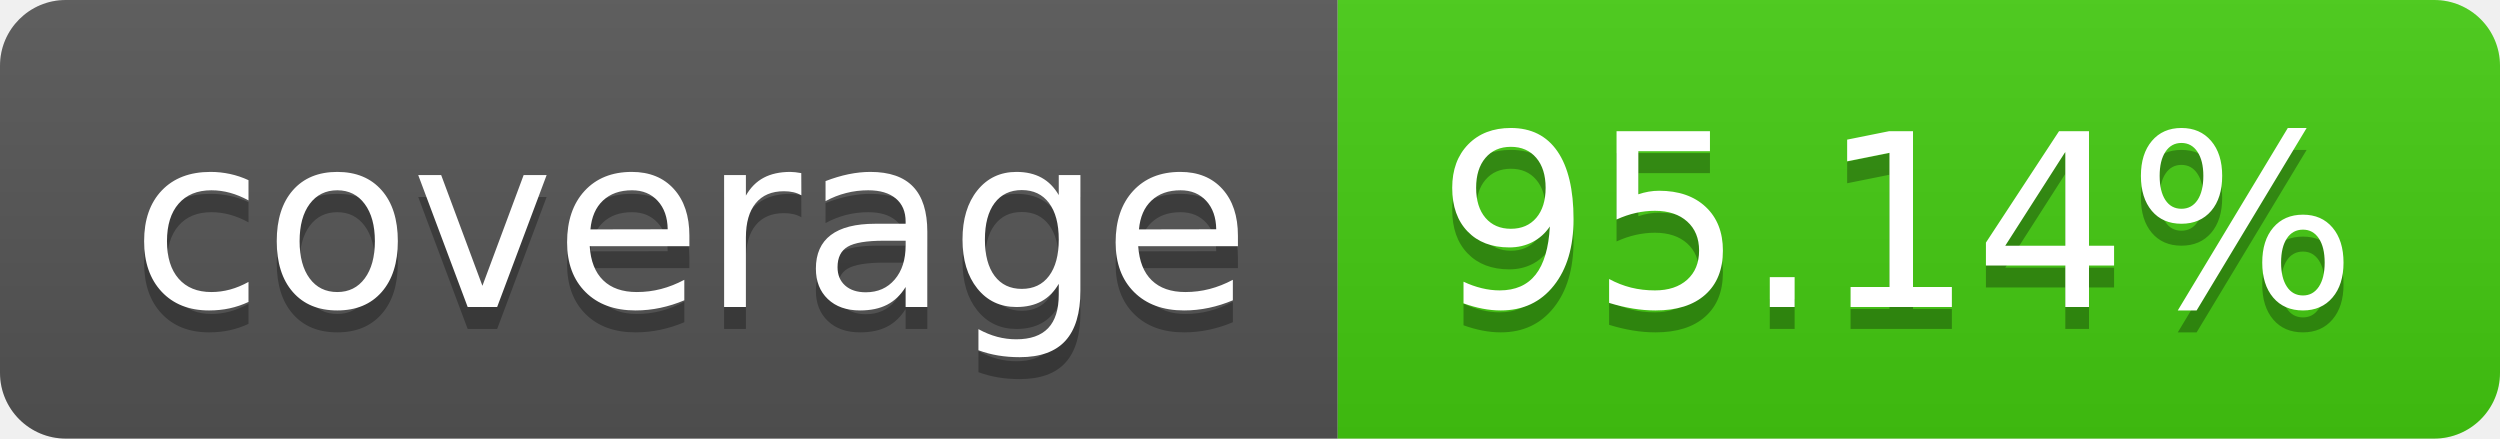
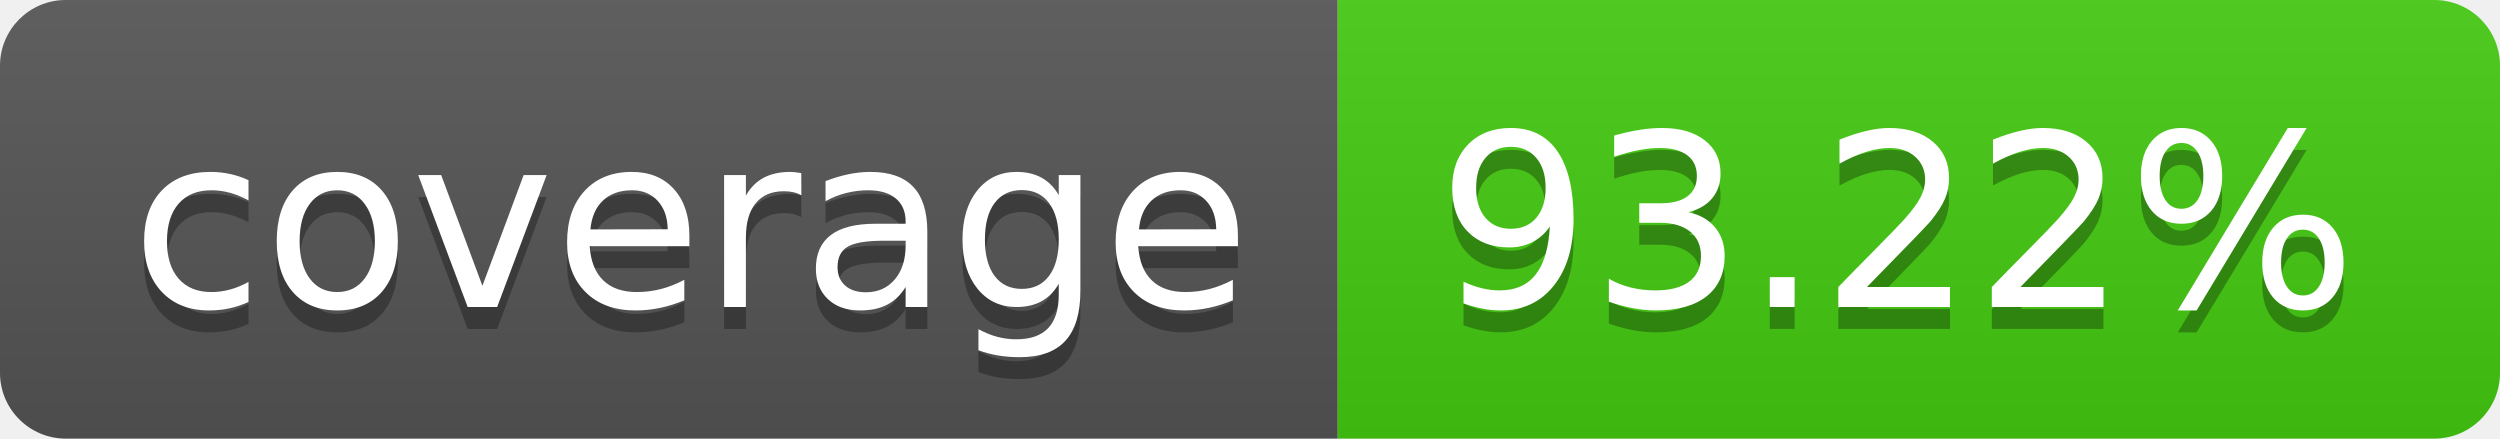
- <svg xmlns="http://www.w3.org/2000/svg" width="114" height="20" role="img" aria-label="coverage: 95.14%">
+ <svg xmlns="http://www.w3.org/2000/svg" width="114" height="20" role="img" aria-label="coverage: 93.22%">
  <linearGradient id="s" x2="0" y2="100%">
    <stop offset="0" stop-color="#bbb" stop-opacity=".1" />
    <stop offset="1" stop-opacity=".1" />
  </linearGradient>
  <clipPath id="r">
    <rect width="114" height="20" rx="3" fill="#fff" />
  </clipPath>
  <g clip-path="url(#r)">
    <rect width="61" height="20" fill="#555" />
    <rect x="61" width="53" height="20" fill="#4c1" />
    <rect width="114" height="20" fill="url(#s)" />
  </g>
  <g fill="#fff" text-anchor="middle" font-family="Verdana,Geneva,DejaVu Sans,sans-serif" text-rendering="geometricPrecision" font-size="110">
    <text aria-hidden="true" x="315" y="150" fill="#010101" fill-opacity=".3" transform="scale(.1)" textLength="510">coverage</text>
    <text x="315" y="140" transform="scale(.1)" fill="#fff" textLength="510">coverage</text>
-     <text aria-hidden="true" x="865" y="150" fill="#010101" fill-opacity=".3" transform="scale(.1)" textLength="430">95.14%</text>
-     <text x="865" y="140" transform="scale(.1)" fill="#fff" textLength="430">95.14%</text>
+     <text aria-hidden="true" x="865" y="150" fill="#010101" fill-opacity=".3" transform="scale(.1)" textLength="430">93.22%</text>
+     <text x="865" y="140" transform="scale(.1)" fill="#fff" textLength="430">93.22%</text>
  </g>
</svg>
